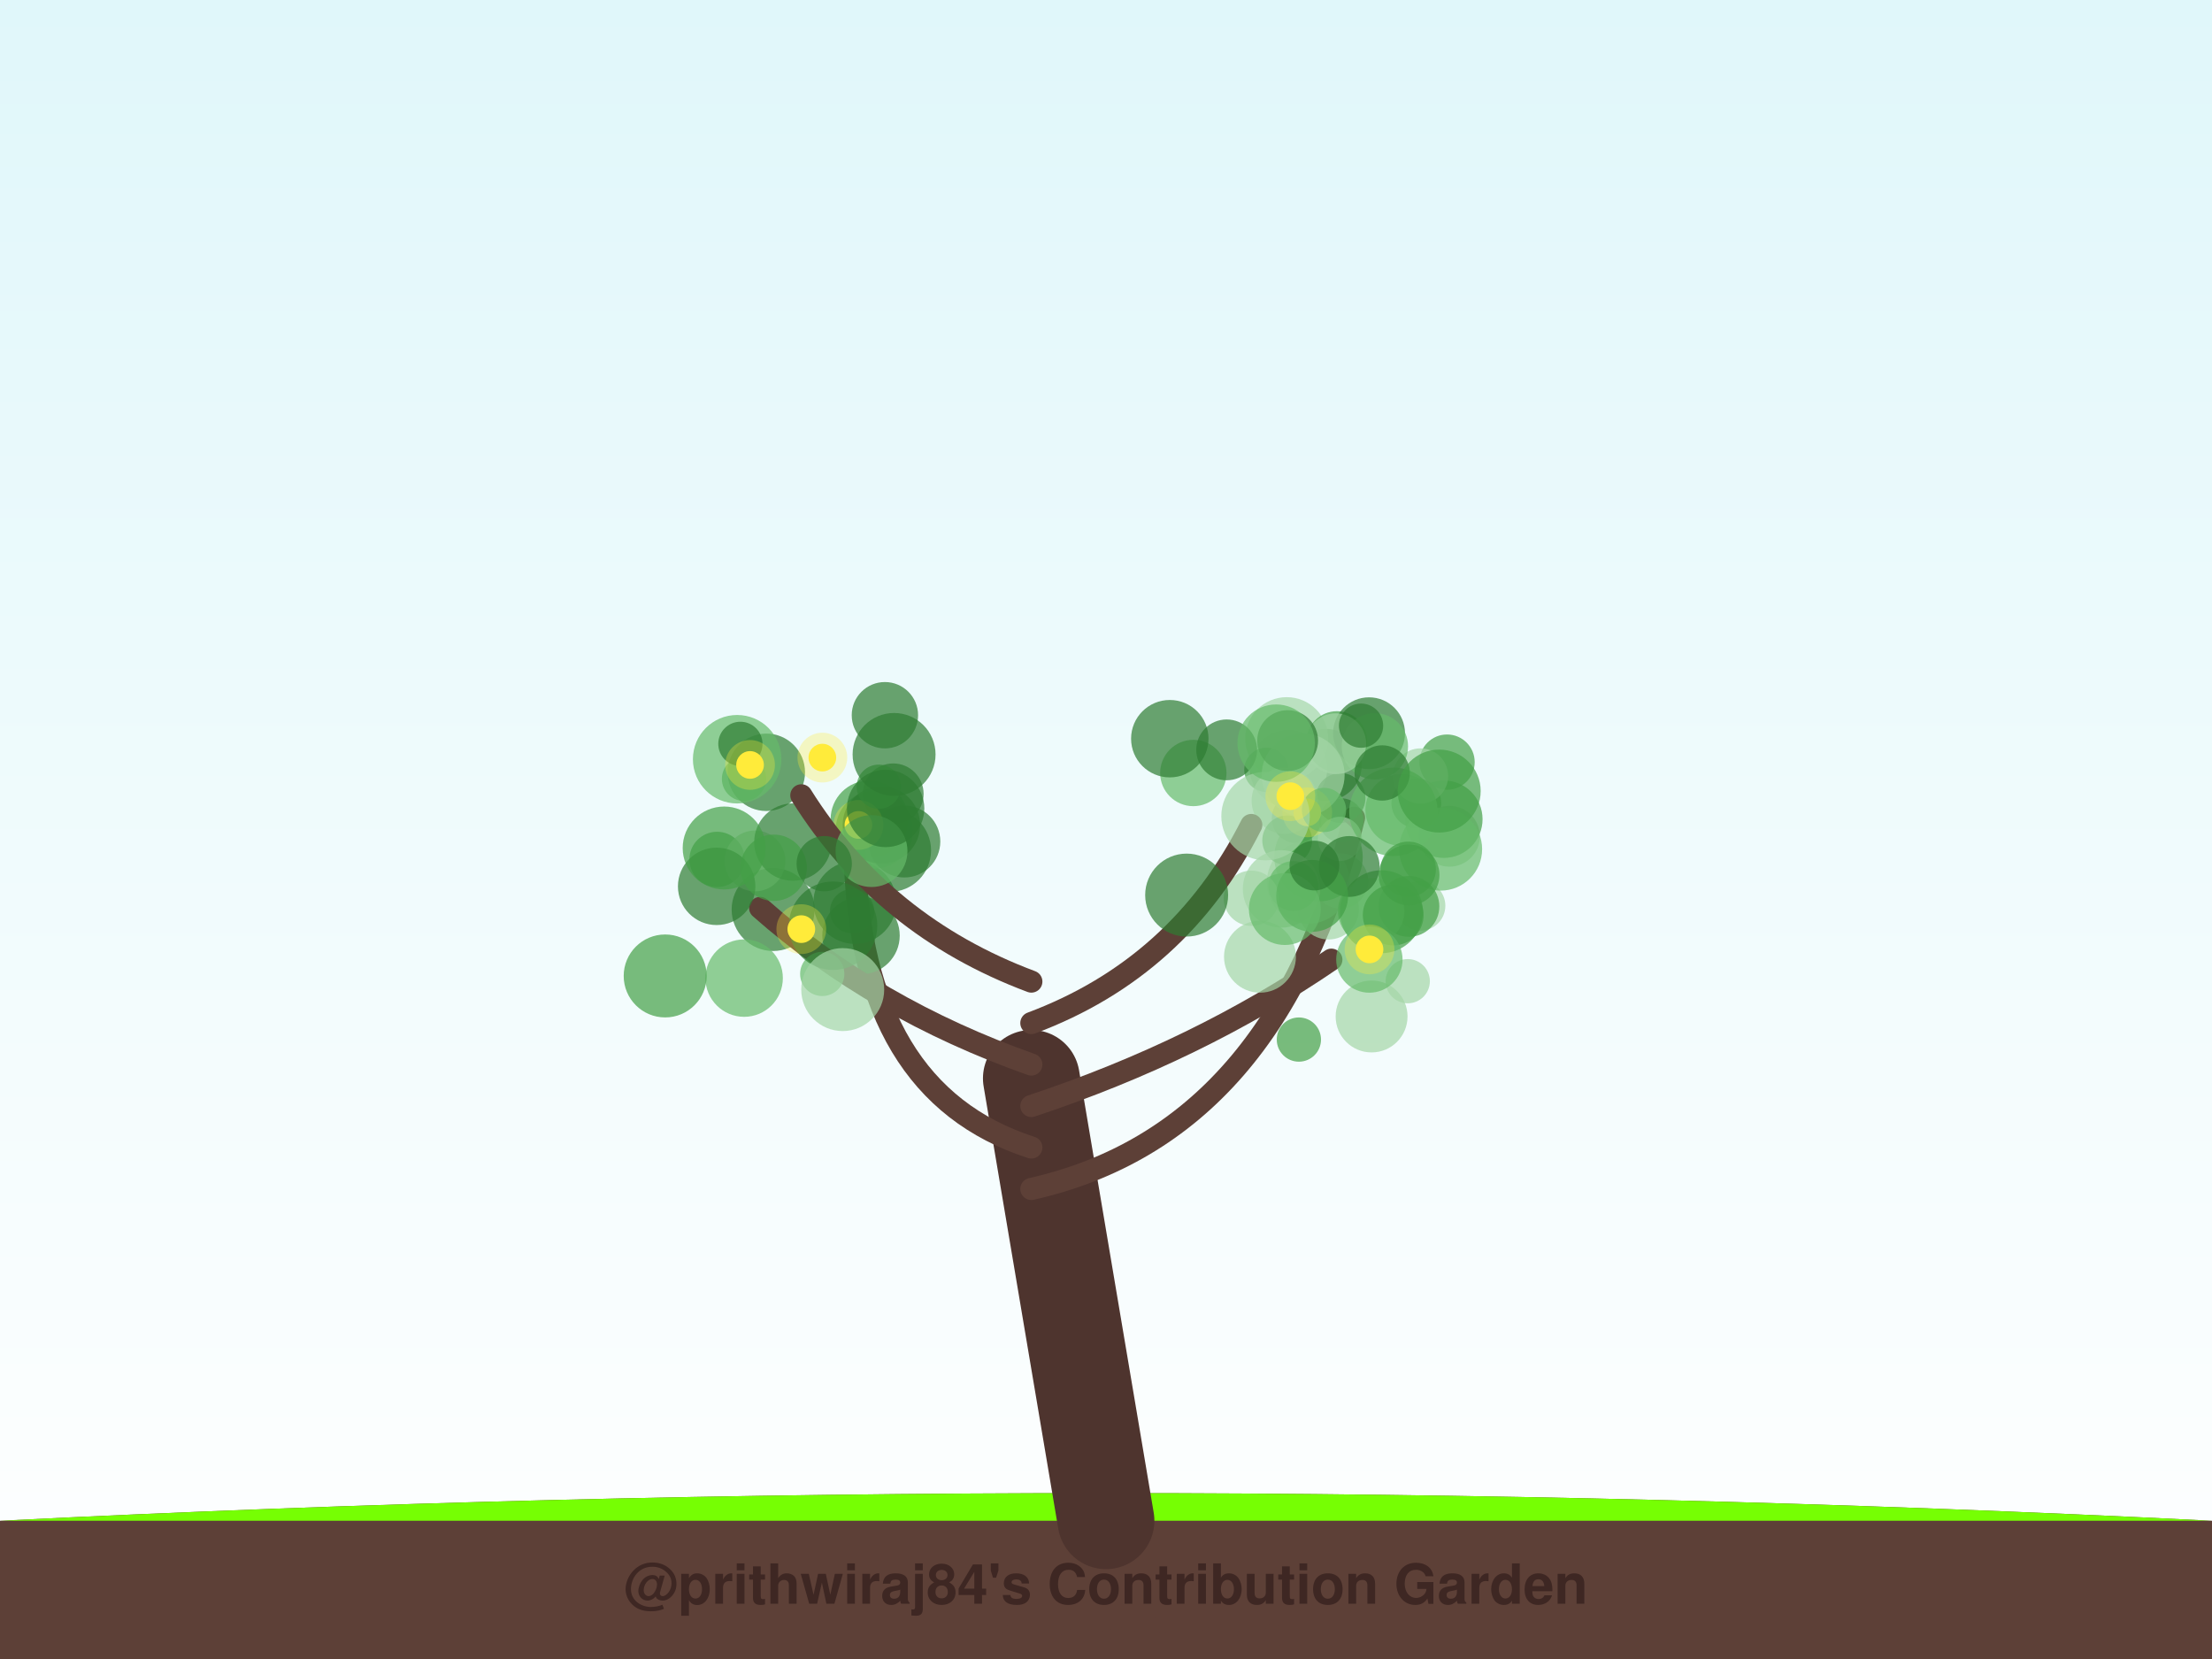
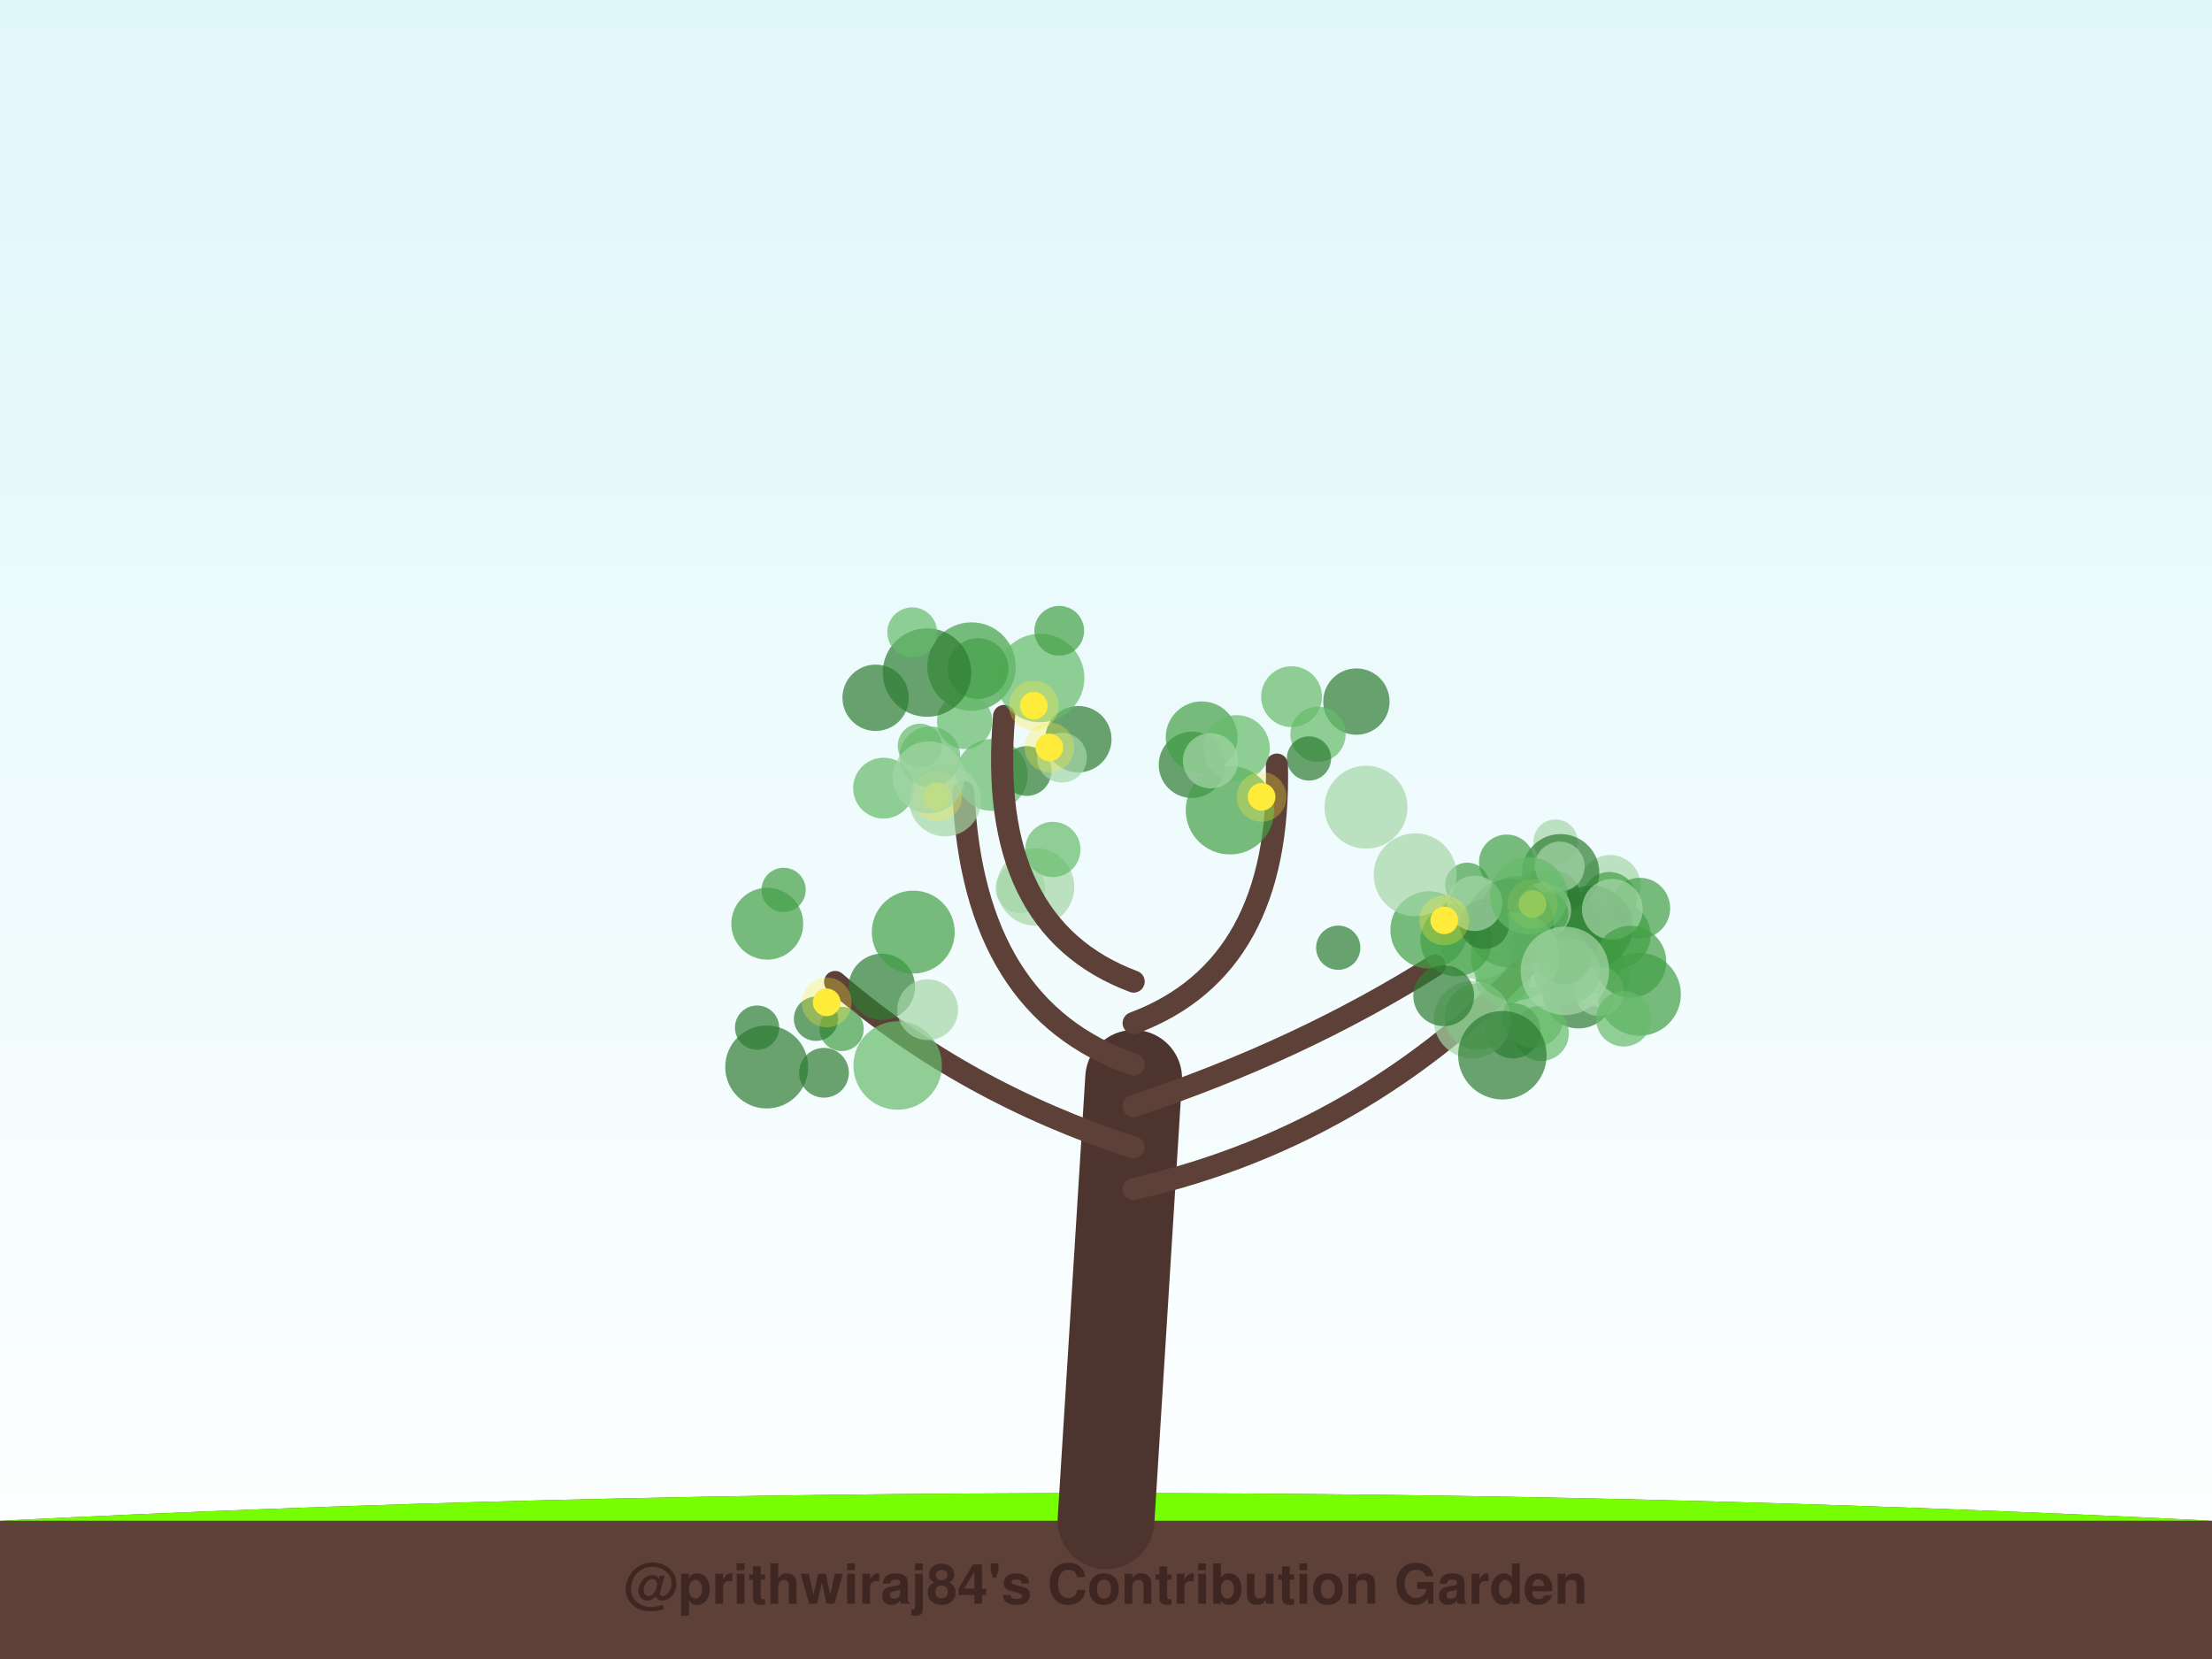
<svg xmlns="http://www.w3.org/2000/svg" width="800" height="600" viewBox="0 0 800 600">
  <defs>
    <linearGradient id="sky" x1="0%" y1="0%" x2="0%" y2="100%">
      <stop offset="0%" style="stop-color:#e0f7fa;stop-opacity:1" />
      <stop offset="100%" style="stop-color:#ffffff;stop-opacity:1" />
    </linearGradient>
    <filter id="glow" x="-20%" y="-20%" width="140%" height="140%">
      <feGaussianBlur stdDeviation="2" result="coloredBlur" />
      <feMerge>
        <feMergeNode in="coloredBlur" />
        <feMergeNode in="SourceGraphic" />
      </feMerge>
    </filter>
  </defs>
  <rect width="100%" height="100%" fill="url(#sky)" />
  <path d="M0,550 Q400,530 800,550 L800,600 L0,600 Z" stroke="#4e342e" stroke-width="0" fill="#5d4037" stroke-linecap="round" stroke-opacity="1.0" />
  <path d="M0,550 Q400,530 800,550" stroke="none" stroke-width="0" fill="#76ff03" stroke-linecap="round" stroke-opacity="0.1" />
-   <path d="M400,550 Q386.5,470.0 373,390" stroke="#4e342e" stroke-width="35" fill="none" stroke-linecap="round" stroke-opacity="1.0" />
-   <path d="M373,430 Q461.95,410 489.713,295.737" stroke="#5d4037" stroke-width="8" fill="none" stroke-linecap="round" stroke-opacity="1.0" />
-   <circle cx="479.525" cy="276.619" r="13" fill="#2e7d32" fill-opacity="0.7" />
-   <circle cx="480.473" cy="328.783" r="11" fill="#a5d6a7" fill-opacity="0.7" />
-   <circle cx="466.007" cy="277.964" r="14" fill="#a5d6a7" fill-opacity="0.7" />
-   <circle cx="468.956" cy="295.939" r="9" fill="#2e7d32" fill-opacity="0.7" />
-   <circle cx="512.23" cy="290.479" r="9" fill="#2e7d32" fill-opacity="0.7" />
-   <circle cx="524.217" cy="302.443" r="11" fill="#a5d6a7" fill-opacity="0.7" />
-   <circle cx="522.189" cy="296.276" r="14" fill="#43a047" fill-opacity="0.7" />
-   <circle cx="485.104" cy="296.717" r="8" fill="#2e7d32" fill-opacity="0.7" />
-   <circle cx="523.344" cy="275.635" r="10" fill="#43a047" fill-opacity="0.7" />
-   <circle cx="473.168" cy="319.086" r="15" fill="#a5d6a7" fill-opacity="0.7" />
-   <circle cx="465.358" cy="267.136" r="15" fill="#a5d6a7" fill-opacity="0.7" />
-   <circle cx="483.507" cy="268.212" r="11" fill="#43a047" fill-opacity="0.7" />
-   <circle cx="506.808" cy="292.92" r="13" fill="#66bb6a" fill-opacity="0.7" />
-   <circle cx="513.747" cy="280.657" r="10" fill="#a5d6a7" fill-opacity="0.7" />
-   <circle cx="484.82" cy="318.62" r="10" fill="#a5d6a7" fill-opacity="0.7" />
-   <circle cx="513.729" cy="327.578" r="9" fill="#a5d6a7" fill-opacity="0.7" />
-   <circle cx="521.03" cy="307.103" r="15" fill="#66bb6a" fill-opacity="0.7" />
-   <circle cx="476.858" cy="310.009" r="16" fill="#66bb6a" fill-opacity="0.7" />
-   <circle cx="484.827" cy="288.606" r="9" fill="#2e7d32" fill-opacity="0.7" />
-   <circle cx="499.607" cy="329.747" r="15" fill="#43a047" fill-opacity="0.7" />
-   <circle cx="509.555" cy="327.809" r="11" fill="#43a047" fill-opacity="0.7" />
-   <circle cx="495.135" cy="265.196" r="13" fill="#2e7d32" fill-opacity="0.7" />
-   <circle cx="495.891" cy="329.541" r="12" fill="#66bb6a" fill-opacity="0.7" />
-   <circle cx="457.995" cy="278.413" r="8" fill="#43a047" fill-opacity="0.7" />
-   <circle cx="484.602" cy="303.396" r="8" fill="#a5d6a7" fill-opacity="0.7" />
-   <circle cx="497.244" cy="269.922" r="12" fill="#66bb6a" fill-opacity="0.7" />
-   <circle cx="483.087" cy="268.998" r="11" fill="#a5d6a7" fill-opacity="0.7" />
-   <circle cx="492.243" cy="262.447" r="8" fill="#2e7d32" fill-opacity="0.7" />
-   <circle cx="471.301" cy="280.276" r="15" fill="#a5d6a7" fill-opacity="0.7" />
-   <circle cx="503.956" cy="293.608" r="16" fill="#66bb6a" fill-opacity="0.7" />
-   <circle cx="499.885" cy="279.551" r="10" fill="#2e7d32" fill-opacity="0.7" />
-   <circle cx="520.501" cy="286.1" r="15" fill="#43a047" fill-opacity="0.7" />
-   <circle cx="487.963" cy="313.373" r="11" fill="#2e7d32" fill-opacity="0.7" />
-   <circle cx="464.657" cy="289.596" r="12" fill="#a5d6a7" fill-opacity="0.7" />
-   <circle cx="465.524" cy="303.936" r="9" fill="#43a047" fill-opacity="0.7" />
-   <circle cx="463.483" cy="321.482" r="14" fill="#a5d6a7" fill-opacity="0.7" />
-   <circle cx="467.753" cy="320.423" r="9" fill="#66bb6a" fill-opacity="0.7" />
-   <circle cx="472.786" cy="293.8" r="5" fill="#ffeb3b" fill-opacity="1.0" />
-   <circle cx="472.786" cy="293.8" r="9" fill="#ffeb3b" fill-opacity="0.3" />
-   <path d="M373,415 Q310.983,395 309.118,308.683" stroke="#5d4037" stroke-width="8" fill="none" stroke-linecap="round" stroke-opacity="1.0" />
-   <circle cx="309.183" cy="326.376" r="15" fill="#2e7d32" fill-opacity="0.7" />
-   <circle cx="321.734" cy="307.568" r="15" fill="#2e7d32" fill-opacity="0.7" />
-   <circle cx="311.402" cy="338.36" r="14" fill="#2e7d32" fill-opacity="0.7" />
-   <circle cx="308.164" cy="329.546" r="8" fill="#2e7d32" fill-opacity="0.7" />
-   <circle cx="316.25" cy="300.11" r="14" fill="#43a047" fill-opacity="0.7" />
-   <circle cx="314.407" cy="296.277" r="14" fill="#43a047" fill-opacity="0.7" />
-   <circle cx="277.149" cy="279.314" r="14" fill="#2e7d32" fill-opacity="0.7" />
-   <circle cx="318.773" cy="298.36" r="14" fill="#2e7d32" fill-opacity="0.7" />
-   <circle cx="323.036" cy="287.109" r="11" fill="#2e7d32" fill-opacity="0.7" />
-   <circle cx="279.611" cy="328.94" r="15" fill="#2e7d32" fill-opacity="0.7" />
-   <circle cx="327.074" cy="304.351" r="13" fill="#2e7d32" fill-opacity="0.7" />
-   <circle cx="310.466" cy="298.349" r="5" fill="#ffeb3b" fill-opacity="1.0" />
-   <circle cx="310.466" cy="298.349" r="9" fill="#ffeb3b" fill-opacity="0.3" />
-   <path d="M373,400 Q433.359,380 481.501,347.081" stroke="#5d4037" stroke-width="8" fill="none" stroke-linecap="round" stroke-opacity="1.0" />
-   <circle cx="509.313" cy="314.378" r="10" fill="#43a047" fill-opacity="0.7" />
-   <circle cx="469.759" cy="375.975" r="8" fill="#43a047" fill-opacity="0.7" />
-   <circle cx="455.686" cy="346.02" r="13" fill="#a5d6a7" fill-opacity="0.7" />
-   <circle cx="496.055" cy="367.62" r="13" fill="#a5d6a7" fill-opacity="0.7" />
-   <circle cx="503.882" cy="330.919" r="11" fill="#43a047" fill-opacity="0.7" />
-   <circle cx="509.6" cy="316.431" r="11" fill="#43a047" fill-opacity="0.7" />
-   <circle cx="509.135" cy="354.861" r="8" fill="#a5d6a7" fill-opacity="0.7" />
-   <circle cx="452.566" cy="324.868" r="10" fill="#a5d6a7" fill-opacity="0.7" />
-   <circle cx="495.254" cy="347.025" r="12" fill="#66bb6a" fill-opacity="0.7" />
-   <circle cx="474.556" cy="324.008" r="13" fill="#43a047" fill-opacity="0.7" />
-   <circle cx="495.304" cy="343.362" r="5" fill="#ffeb3b" fill-opacity="1.0" />
-   <circle cx="495.304" cy="343.362" r="9" fill="#ffeb3b" fill-opacity="0.3" />
-   <path d="M373,385 Q316.37,365 274.914,328.37" stroke="#5d4037" stroke-width="8" fill="none" stroke-linecap="round" stroke-opacity="1.0" />
-   <circle cx="297.371" cy="352.235" r="8" fill="#66bb6a" fill-opacity="0.7" />
-   <circle cx="259.338" cy="310.816" r="10" fill="#43a047" fill-opacity="0.7" />
-   <circle cx="301.293" cy="334.8" r="16" fill="#2e7d32" fill-opacity="0.7" />
-   <circle cx="273.054" cy="311.368" r="11" fill="#a5d6a7" fill-opacity="0.7" />
-   <circle cx="286.765" cy="304.546" r="14" fill="#2e7d32" fill-opacity="0.7" />
-   <circle cx="259.183" cy="320.557" r="14" fill="#2e7d32" fill-opacity="0.7" />
-   <circle cx="269.133" cy="353.75" r="14" fill="#66bb6a" fill-opacity="0.7" />
-   <circle cx="304.78" cy="357.899" r="15" fill="#a5d6a7" fill-opacity="0.7" />
-   <circle cx="240.57" cy="352.966" r="15" fill="#43a047" fill-opacity="0.7" />
-   <circle cx="261.906" cy="306.693" r="15" fill="#43a047" fill-opacity="0.7" />
-   <circle cx="289.803" cy="336.033" r="5" fill="#ffeb3b" fill-opacity="1.0" />
-   <circle cx="289.803" cy="336.033" r="9" fill="#ffeb3b" fill-opacity="0.3" />
-   <path d="M373,370 Q426.522,350 452.549,298.373" stroke="#5d4037" stroke-width="8" fill="none" stroke-linecap="round" stroke-opacity="1.0" />
-   <circle cx="478.846" cy="292.927" r="8" fill="#66bb6a" fill-opacity="0.7" />
-   <circle cx="431.585" cy="279.563" r="12" fill="#66bb6a" fill-opacity="0.7" />
-   <circle cx="443.642" cy="271.201" r="11" fill="#2e7d32" fill-opacity="0.7" />
-   <circle cx="465.692" cy="267.844" r="11" fill="#2e7d32" fill-opacity="0.7" />
-   <circle cx="464.682" cy="328.769" r="13" fill="#66bb6a" fill-opacity="0.7" />
-   <circle cx="423.073" cy="267.156" r="14" fill="#2e7d32" fill-opacity="0.7" />
-   <circle cx="429.167" cy="323.719" r="15" fill="#2e7d32" fill-opacity="0.7" />
-   <circle cx="475.375" cy="313.038" r="9" fill="#2e7d32" fill-opacity="0.7" />
-   <circle cx="457.706" cy="295.154" r="16" fill="#a5d6a7" fill-opacity="0.7" />
-   <circle cx="461.544" cy="268.771" r="14" fill="#66bb6a" fill-opacity="0.7" />
-   <circle cx="466.67" cy="287.95" r="5" fill="#ffeb3b" fill-opacity="1.0" />
-   <circle cx="466.67" cy="287.95" r="9" fill="#ffeb3b" fill-opacity="0.3" />
-   <path d="M373,355 Q319.478,335 289.811,287.635" stroke="#5d4037" stroke-width="8" fill="none" stroke-linecap="round" stroke-opacity="1.0" />
-   <circle cx="317.814" cy="284.527" r="8" fill="#43a047" fill-opacity="0.7" />
-   <circle cx="279.818" cy="313.84" r="12" fill="#43a047" fill-opacity="0.7" />
-   <circle cx="320.038" cy="258.667" r="12" fill="#2e7d32" fill-opacity="0.7" />
-   <circle cx="323.356" cy="272.859" r="15" fill="#2e7d32" fill-opacity="0.7" />
-   <circle cx="269.076" cy="281.683" r="8" fill="#43a047" fill-opacity="0.7" />
-   <circle cx="266.603" cy="274.584" r="16" fill="#66bb6a" fill-opacity="0.7" />
-   <circle cx="267.773" cy="269.025" r="8" fill="#2e7d32" fill-opacity="0.7" />
-   <circle cx="315.192" cy="307.803" r="13" fill="#66bb6a" fill-opacity="0.7" />
-   <circle cx="298.094" cy="312.361" r="10" fill="#2e7d32" fill-opacity="0.7" />
-   <circle cx="320.296" cy="292.375" r="14" fill="#2e7d32" fill-opacity="0.7" />
-   <circle cx="271.264" cy="276.651" r="5" fill="#ffeb3b" fill-opacity="1.0" />
-   <circle cx="271.264" cy="276.651" r="9" fill="#ffeb3b" fill-opacity="0.3" />
-   <circle cx="297.419" cy="273.997" r="5" fill="#ffeb3b" fill-opacity="1.0" />
-   <circle cx="297.419" cy="273.997" r="9" fill="#ffeb3b" fill-opacity="0.3" />
+   <path d="M400,550 Q405.0,470.0 410,390" stroke="#4e342e" stroke-width="35" fill="none" stroke-linecap="round" stroke-opacity="1.0" />
+   <path d="M410,430 Q498.208,410 561.217,339.14" stroke="#5d4037" stroke-width="8" fill="none" stroke-linecap="round" stroke-opacity="1.0" />
+   <circle cx="582.314" cy="320.208" r="11" fill="#a5d6a7" fill-opacity="0.7" />
+   <circle cx="570.88" cy="358.957" r="13" fill="#2e7d32" fill-opacity="0.7" />
+   <circle cx="562.548" cy="324.081" r="9" fill="#2e7d32" fill-opacity="0.7" />
+   <circle cx="568.433" cy="334.437" r="11" fill="#2e7d32" fill-opacity="0.7" />
+   <circle cx="578.373" cy="353.2" r="11" fill="#a5d6a7" fill-opacity="0.7" />
+   <circle cx="548.8" cy="330.843" r="14" fill="#2e7d32" fill-opacity="0.7" />
+   <circle cx="543.605" cy="353.587" r="10" fill="#43a047" fill-opacity="0.7" />
+   <circle cx="563.414" cy="329.302" r="11" fill="#43a047" fill-opacity="0.7" />
+   <circle cx="557.401" cy="373.722" r="10" fill="#66bb6a" fill-opacity="0.7" />
+   <circle cx="573.784" cy="346.61" r="13" fill="#43a047" fill-opacity="0.7" />
+   <circle cx="547.181" cy="372.798" r="10" fill="#2e7d32" fill-opacity="0.7" />
+   <circle cx="592.913" cy="359.592" r="15" fill="#43a047" fill-opacity="0.7" />
+   <circle cx="578.248" cy="358.451" r="9" fill="#a5d6a7" fill-opacity="0.7" />
+   <circle cx="534.51" cy="367.707" r="12" fill="#43a047" fill-opacity="0.7" />
+   <circle cx="584.996" cy="338.23" r="12" fill="#43a047" fill-opacity="0.7" />
+   <circle cx="557.89" cy="324.219" r="10" fill="#2e7d32" fill-opacity="0.7" />
+   <circle cx="562.593" cy="304.374" r="8" fill="#a5d6a7" fill-opacity="0.7" />
+   <circle cx="593.037" cy="328.466" r="11" fill="#43a047" fill-opacity="0.7" />
+   <circle cx="534.808" cy="340.199" r="14" fill="#a5d6a7" fill-opacity="0.7" />
+   <circle cx="582.036" cy="325.373" r="10" fill="#43a047" fill-opacity="0.7" />
+   <circle cx="564.416" cy="315.653" r="14" fill="#2e7d32" fill-opacity="0.7" />
+   <circle cx="575.45" cy="335.293" r="15" fill="#2e7d32" fill-opacity="0.7" />
+   <circle cx="558.234" cy="329.167" r="10" fill="#a5d6a7" fill-opacity="0.7" />
+   <circle cx="583.143" cy="328.87" r="11" fill="#a5d6a7" fill-opacity="0.7" />
+   <circle cx="532.522" cy="368.772" r="14" fill="#a5d6a7" fill-opacity="0.7" />
+   <circle cx="554.767" cy="342.295" r="9" fill="#66bb6a" fill-opacity="0.7" />
+   <circle cx="554.44" cy="368.036" r="11" fill="#66bb6a" fill-opacity="0.7" />
+   <circle cx="559.234" cy="330.476" r="8" fill="#43a047" fill-opacity="0.7" />
+   <circle cx="589.632" cy="347.812" r="13" fill="#43a047" fill-opacity="0.7" />
+   <circle cx="544.909" cy="311.827" r="10" fill="#43a047" fill-opacity="0.7" />
+   <circle cx="566.662" cy="351.352" r="12" fill="#66bb6a" fill-opacity="0.7" />
+   <circle cx="564.108" cy="313.374" r="9" fill="#a5d6a7" fill-opacity="0.7" />
+   <circle cx="545.99" cy="333.901" r="16" fill="#2e7d32" fill-opacity="0.7" />
+   <circle cx="587.237" cy="368.486" r="10" fill="#66bb6a" fill-opacity="0.7" />
+   <circle cx="565.481" cy="345.878" r="10" fill="#43a047" fill-opacity="0.7" />
+   <circle cx="547.945" cy="345.894" r="16" fill="#66bb6a" fill-opacity="0.7" />
+   <circle cx="565.959" cy="351.123" r="16" fill="#a5d6a7" fill-opacity="0.7" />
+   <circle cx="554.267" cy="326.982" r="5" fill="#ffeb3b" fill-opacity="1.0" />
+   <circle cx="554.267" cy="326.982" r="9" fill="#ffeb3b" fill-opacity="0.3" />
+   <path d="M410,415 Q348.275,395 302.028,355.15" stroke="#5d4037" stroke-width="8" fill="none" stroke-linecap="round" stroke-opacity="1.0" />
+   <circle cx="318.939" cy="356.908" r="12" fill="#2e7d32" fill-opacity="0.7" />
+   <circle cx="324.654" cy="385.353" r="16" fill="#66bb6a" fill-opacity="0.7" />
+   <circle cx="277.491" cy="334.076" r="13" fill="#43a047" fill-opacity="0.7" />
+   <circle cx="298.007" cy="387.98" r="9" fill="#2e7d32" fill-opacity="0.7" />
+   <circle cx="273.806" cy="371.653" r="8" fill="#2e7d32" fill-opacity="0.7" />
+   <circle cx="277.286" cy="385.887" r="15" fill="#2e7d32" fill-opacity="0.7" />
+   <circle cx="283.397" cy="321.839" r="8" fill="#43a047" fill-opacity="0.7" />
+   <circle cx="330.296" cy="337.107" r="15" fill="#43a047" fill-opacity="0.7" />
+   <circle cx="335.52" cy="365.168" r="11" fill="#a5d6a7" fill-opacity="0.7" />
+   <circle cx="304.385" cy="372.138" r="8" fill="#43a047" fill-opacity="0.7" />
+   <circle cx="295.109" cy="368.451" r="8" fill="#2e7d32" fill-opacity="0.7" />
+   <circle cx="298.974" cy="362.518" r="5" fill="#ffeb3b" fill-opacity="1.0" />
+   <circle cx="298.974" cy="362.518" r="9" fill="#ffeb3b" fill-opacity="0.3" />
+   <path d="M410,400 Q470.108,380 518.952,349.195" stroke="#5d4037" stroke-width="8" fill="none" stroke-linecap="round" stroke-opacity="1.0" />
+   <circle cx="483.991" cy="342.754" r="8" fill="#2e7d32" fill-opacity="0.7" />
+   <circle cx="516.843" cy="336.338" r="14" fill="#43a047" fill-opacity="0.7" />
+   <circle cx="526.686" cy="340.081" r="13" fill="#43a047" fill-opacity="0.7" />
+   <circle cx="530.652" cy="319.996" r="8" fill="#43a047" fill-opacity="0.7" />
+   <circle cx="511.805" cy="316.389" r="15" fill="#a5d6a7" fill-opacity="0.7" />
+   <circle cx="522.13" cy="360.107" r="11" fill="#2e7d32" fill-opacity="0.7" />
+   <circle cx="536.818" cy="334.226" r="9" fill="#2e7d32" fill-opacity="0.7" />
+   <circle cx="543.352" cy="381.635" r="16" fill="#2e7d32" fill-opacity="0.7" />
+   <circle cx="533.341" cy="326.709" r="10" fill="#a5d6a7" fill-opacity="0.7" />
+   <circle cx="552.915" cy="323.991" r="14" fill="#66bb6a" fill-opacity="0.7" />
+   <circle cx="522.34" cy="332.848" r="5" fill="#ffeb3b" fill-opacity="1.0" />
+   <circle cx="522.34" cy="332.848" r="9" fill="#ffeb3b" fill-opacity="0.3" />
+   <path d="M410,385 Q351.914,365 348.438,286.48" stroke="#5d4037" stroke-width="8" fill="none" stroke-linecap="round" stroke-opacity="1.0" />
+   <circle cx="358.678" cy="280.257" r="13" fill="#66bb6a" fill-opacity="0.7" />
+   <circle cx="332.695" cy="269.726" r="8" fill="#66bb6a" fill-opacity="0.7" />
+   <circle cx="374.54" cy="320.789" r="14" fill="#a5d6a7" fill-opacity="0.7" />
+   <circle cx="369.082" cy="321.229" r="9" fill="#a5d6a7" fill-opacity="0.7" />
+   <circle cx="319.552" cy="285.036" r="11" fill="#66bb6a" fill-opacity="0.7" />
+   <circle cx="341.813" cy="289.465" r="13" fill="#a5d6a7" fill-opacity="0.7" />
+   <circle cx="371.302" cy="278.845" r="9" fill="#2e7d32" fill-opacity="0.7" />
+   <circle cx="336.307" cy="273.726" r="11" fill="#66bb6a" fill-opacity="0.7" />
+   <circle cx="316.686" cy="252.362" r="12" fill="#2e7d32" fill-opacity="0.7" />
+   <circle cx="380.767" cy="307.229" r="10" fill="#66bb6a" fill-opacity="0.7" />
+   <circle cx="338.924" cy="287.969" r="5" fill="#ffeb3b" fill-opacity="1.0" />
+   <circle cx="338.924" cy="287.969" r="9" fill="#ffeb3b" fill-opacity="0.3" />
+   <path d="M410,370 Q463.437,350 461.813,276.526" stroke="#5d4037" stroke-width="8" fill="none" stroke-linecap="round" stroke-opacity="1.0" />
+   <circle cx="431.072" cy="276.6" r="12" fill="#2e7d32" fill-opacity="0.7" />
+   <circle cx="444.838" cy="293.029" r="16" fill="#43a047" fill-opacity="0.7" />
+   <circle cx="467.115" cy="251.964" r="11" fill="#66bb6a" fill-opacity="0.7" />
+   <circle cx="490.552" cy="253.743" r="12" fill="#2e7d32" fill-opacity="0.7" />
+   <circle cx="476.677" cy="265.577" r="10" fill="#66bb6a" fill-opacity="0.7" />
+   <circle cx="473.41" cy="274.308" r="8" fill="#2e7d32" fill-opacity="0.7" />
+   <circle cx="494.034" cy="291.925" r="15" fill="#a5d6a7" fill-opacity="0.7" />
+   <circle cx="434.597" cy="266.677" r="13" fill="#43a047" fill-opacity="0.7" />
+   <circle cx="447.245" cy="270.642" r="12" fill="#66bb6a" fill-opacity="0.7" />
+   <circle cx="437.806" cy="275.141" r="10" fill="#a5d6a7" fill-opacity="0.7" />
+   <circle cx="456.275" cy="288.192" r="5" fill="#ffeb3b" fill-opacity="1.0" />
+   <circle cx="456.275" cy="288.192" r="9" fill="#ffeb3b" fill-opacity="0.3" />
+   <path d="M410,355 Q356.563,335 363.15,258.943" stroke="#5d4037" stroke-width="8" fill="none" stroke-linecap="round" stroke-opacity="1.0" />
+   <circle cx="351.36" cy="241.073" r="16" fill="#43a047" fill-opacity="0.7" />
+   <circle cx="390.001" cy="267.334" r="12" fill="#2e7d32" fill-opacity="0.7" />
+   <circle cx="348.877" cy="260.898" r="10" fill="#66bb6a" fill-opacity="0.7" />
+   <circle cx="384.079" cy="274.027" r="9" fill="#a5d6a7" fill-opacity="0.7" />
+   <circle cx="376.174" cy="245.211" r="16" fill="#66bb6a" fill-opacity="0.7" />
+   <circle cx="383.089" cy="228.134" r="9" fill="#43a047" fill-opacity="0.7" />
+   <circle cx="353.71" cy="241.789" r="11" fill="#43a047" fill-opacity="0.7" />
+   <circle cx="335.257" cy="243.246" r="16" fill="#2e7d32" fill-opacity="0.7" />
+   <circle cx="329.916" cy="228.668" r="9" fill="#66bb6a" fill-opacity="0.7" />
+   <circle cx="335.855" cy="281.135" r="13" fill="#a5d6a7" fill-opacity="0.7" />
+   <circle cx="373.892" cy="255.214" r="5" fill="#ffeb3b" fill-opacity="1.0" />
+   <circle cx="373.892" cy="255.214" r="9" fill="#ffeb3b" fill-opacity="0.3" />
+   <circle cx="379.508" cy="270.317" r="5" fill="#ffeb3b" fill-opacity="1.0" />
+   <circle cx="379.508" cy="270.317" r="9" fill="#ffeb3b" fill-opacity="0.3" />
  <text x="400" y="580" font-family="Segoe UI, Helvetica, Arial, sans-serif" font-size="20" fill="#3e2723" text-anchor="middle" font-weight="bold">@prithwiraj84's Contribution Garden</text>
  <text x="400" y="595" font-family="Segoe UI, Helvetica, Arial, sans-serif" font-size="14" fill="#5d4037" text-anchor="middle" font-weight="bold">Grown over 5 years</text>
</svg>
